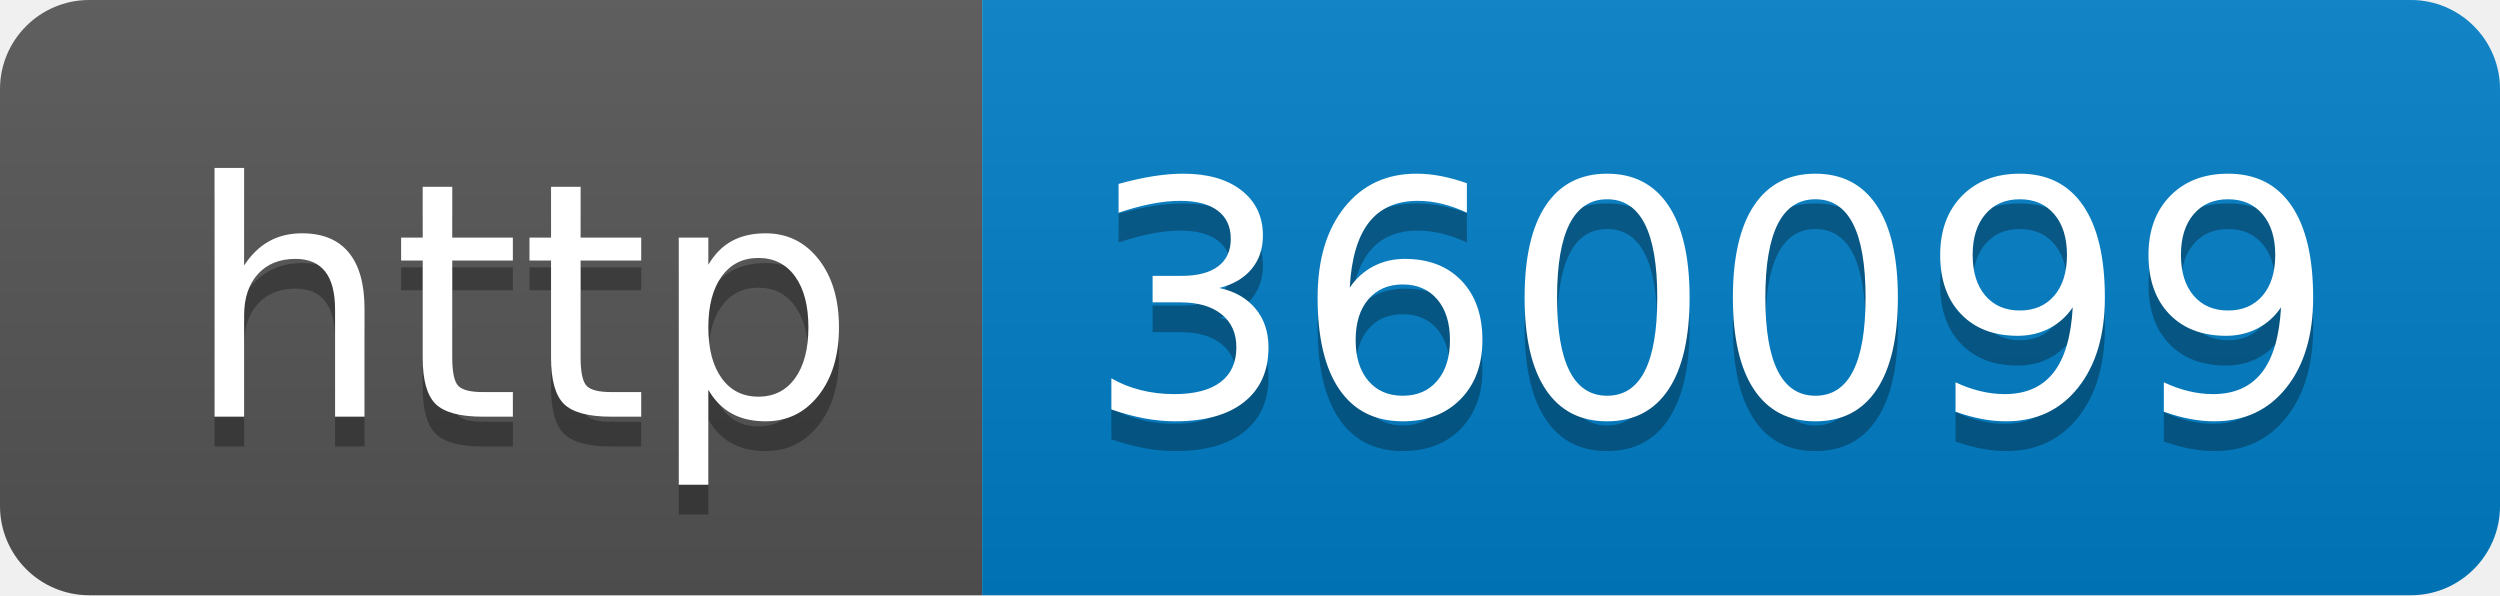
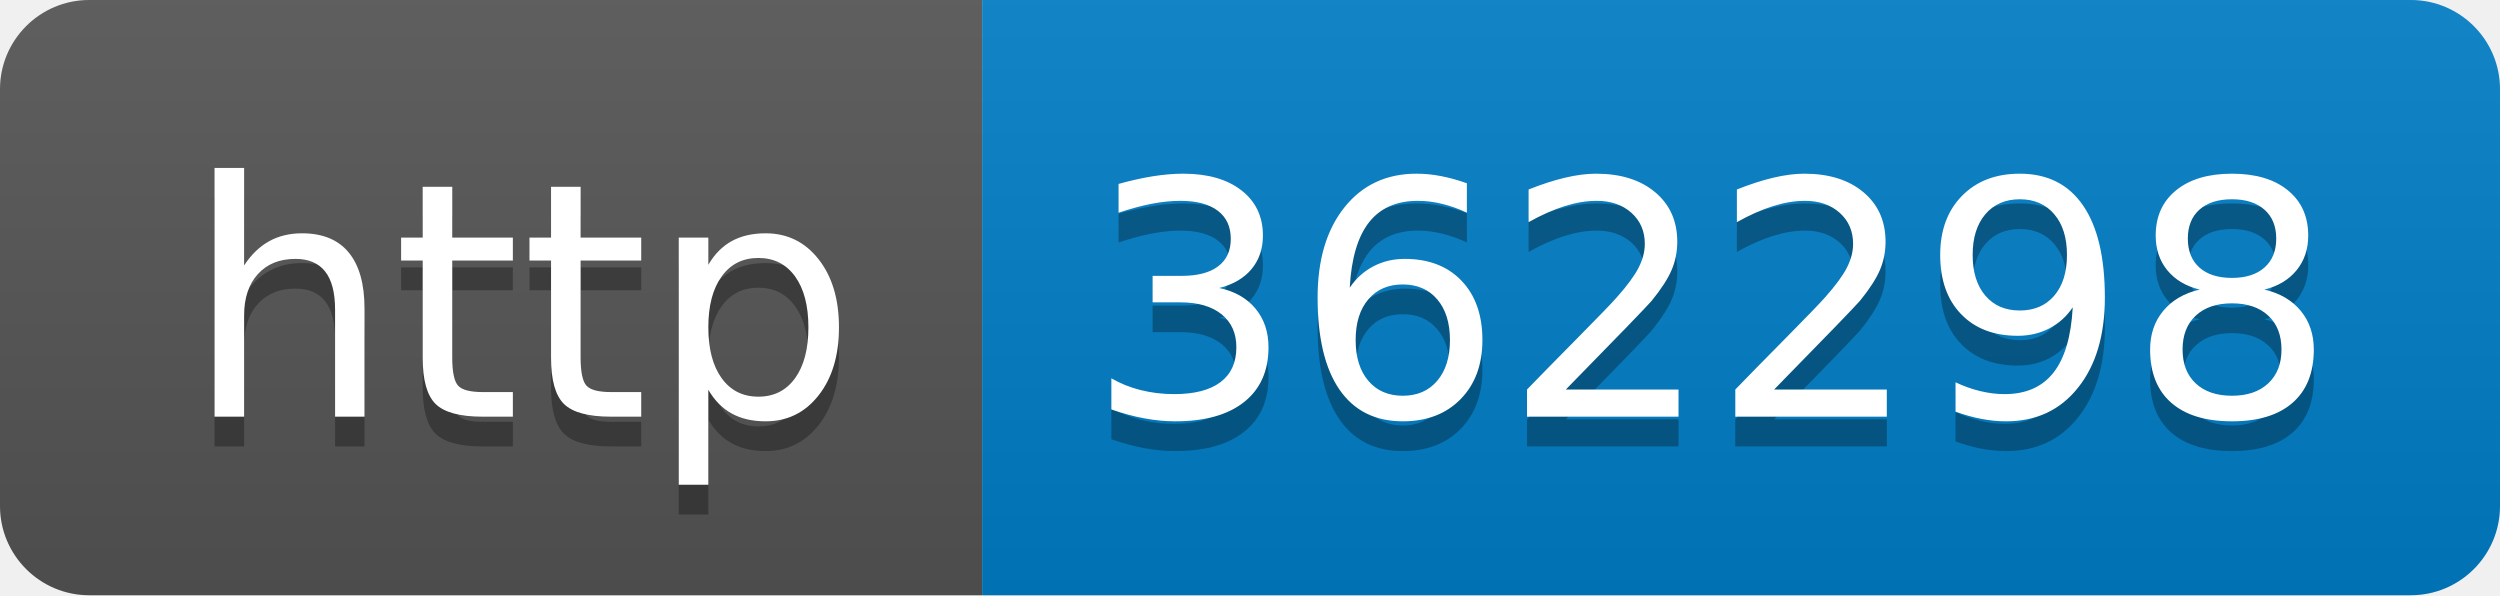
- <svg xmlns="http://www.w3.org/2000/svg" width="84" height="20" role="img" aria-label="http: 360099">
+ <svg xmlns="http://www.w3.org/2000/svg" width="84" height="20" role="img" aria-label="http: 362298">
  <linearGradient id="s" x2="0" y2="100%">
    <stop offset="0" stop-color="#bbb" stop-opacity=".1" />
    <stop offset="1" stop-opacity=".1" />
  </linearGradient>
  <clipPath id="r">
    <rect width="84" height="20" rx="3" fill="#fff" />
  </clipPath>
  <g clip-path="url(#r)">
    <rect width="33" height="20" fill="#555" />
    <rect x="33" width="51" height="20" fill="#007ec6" />
    <rect width="84" height="20" fill="url(#s)" />
  </g>
  <g fill="#fff" text-anchor="middle" font-family="Verdana,Geneva,DejaVu Sans,sans-serif" text-rendering="geometricPrecision" font-size="110">
    <text aria-hidden="true" x="175" y="150" fill="#010101" fill-opacity=".3" transform="scale(.1)" textLength="230">http</text>
    <text x="175" y="140" transform="scale(.1)" fill="#fff" textLength="230">http</text>
-     <text aria-hidden="true" x="575" y="150" fill="#010101" fill-opacity=".3" transform="scale(.1)" textLength="410">360099</text>
-     <text x="575" y="140" transform="scale(.1)" fill="#fff" textLength="410">360099</text>
+     <text aria-hidden="true" x="575" y="150" fill="#010101" fill-opacity=".3" transform="scale(.1)" textLength="410">362298</text>
+     <text x="575" y="140" transform="scale(.1)" fill="#fff" textLength="410">362298</text>
  </g>
</svg>
